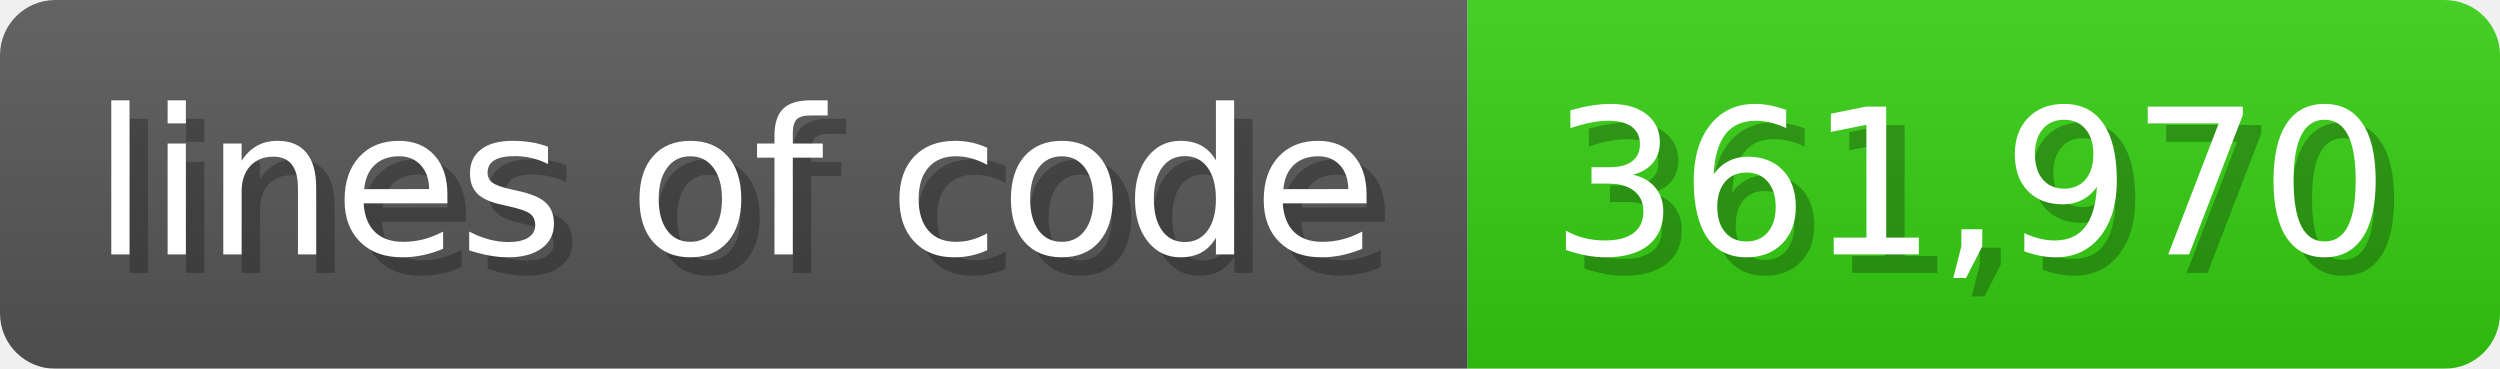
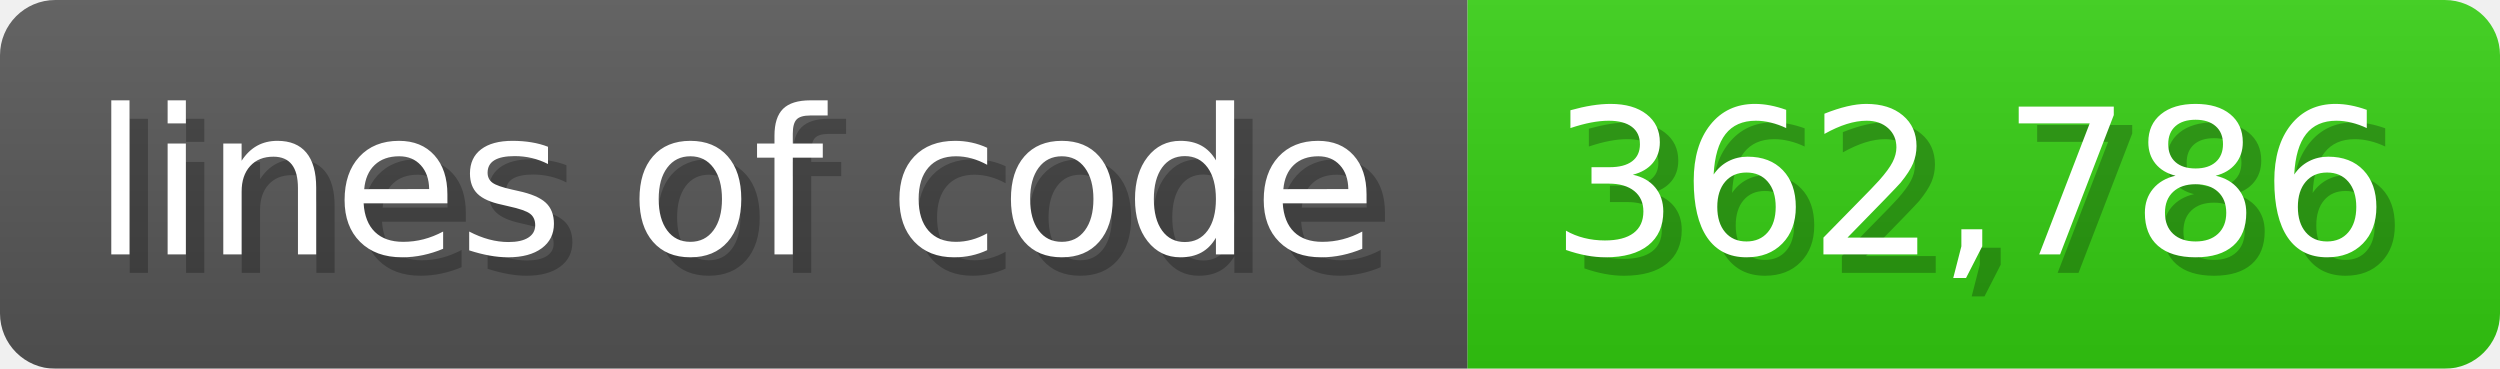
<svg xmlns="http://www.w3.org/2000/svg" width="135.6" height="20" viewBox="0 0 1356 200">
  <linearGradient id="a" x2="0" y2="100%">
    <stop offset="0" stop-opacity=".1" stop-color="#EEE" />
    <stop offset="1" stop-opacity=".1" />
  </linearGradient>
  <mask id="m">
    <rect width="1356" height="200" rx="30" fill="#FFF" />
  </mask>
  <g mask="url(#m)">
    <rect width="796" height="200" fill="#555" />
    <rect width="560" height="200" fill="#3C1" x="796" />
    <rect width="1356" height="200" fill="url(#a)" />
  </g>
  <g fill="#fff" text-anchor="start" font-family="Verdana,DejaVu Sans,sans-serif" font-size="110">
    <text x="60" y="148" textLength="696" fill="#000" opacity="0.25">lines of code</text>
    <text x="50" y="138" textLength="696">lines of code</text>
-     <text x="851" y="148" textLength="460" fill="#000" opacity="0.25">361,970</text>
-     <text x="841" y="138" textLength="460">361,970</text>
+     <text x="851" y="148" textLength="460" fill="#000" opacity="0.25">362,786</text>
+     <text x="841" y="138" textLength="460">362,786</text>
  </g>
</svg>
